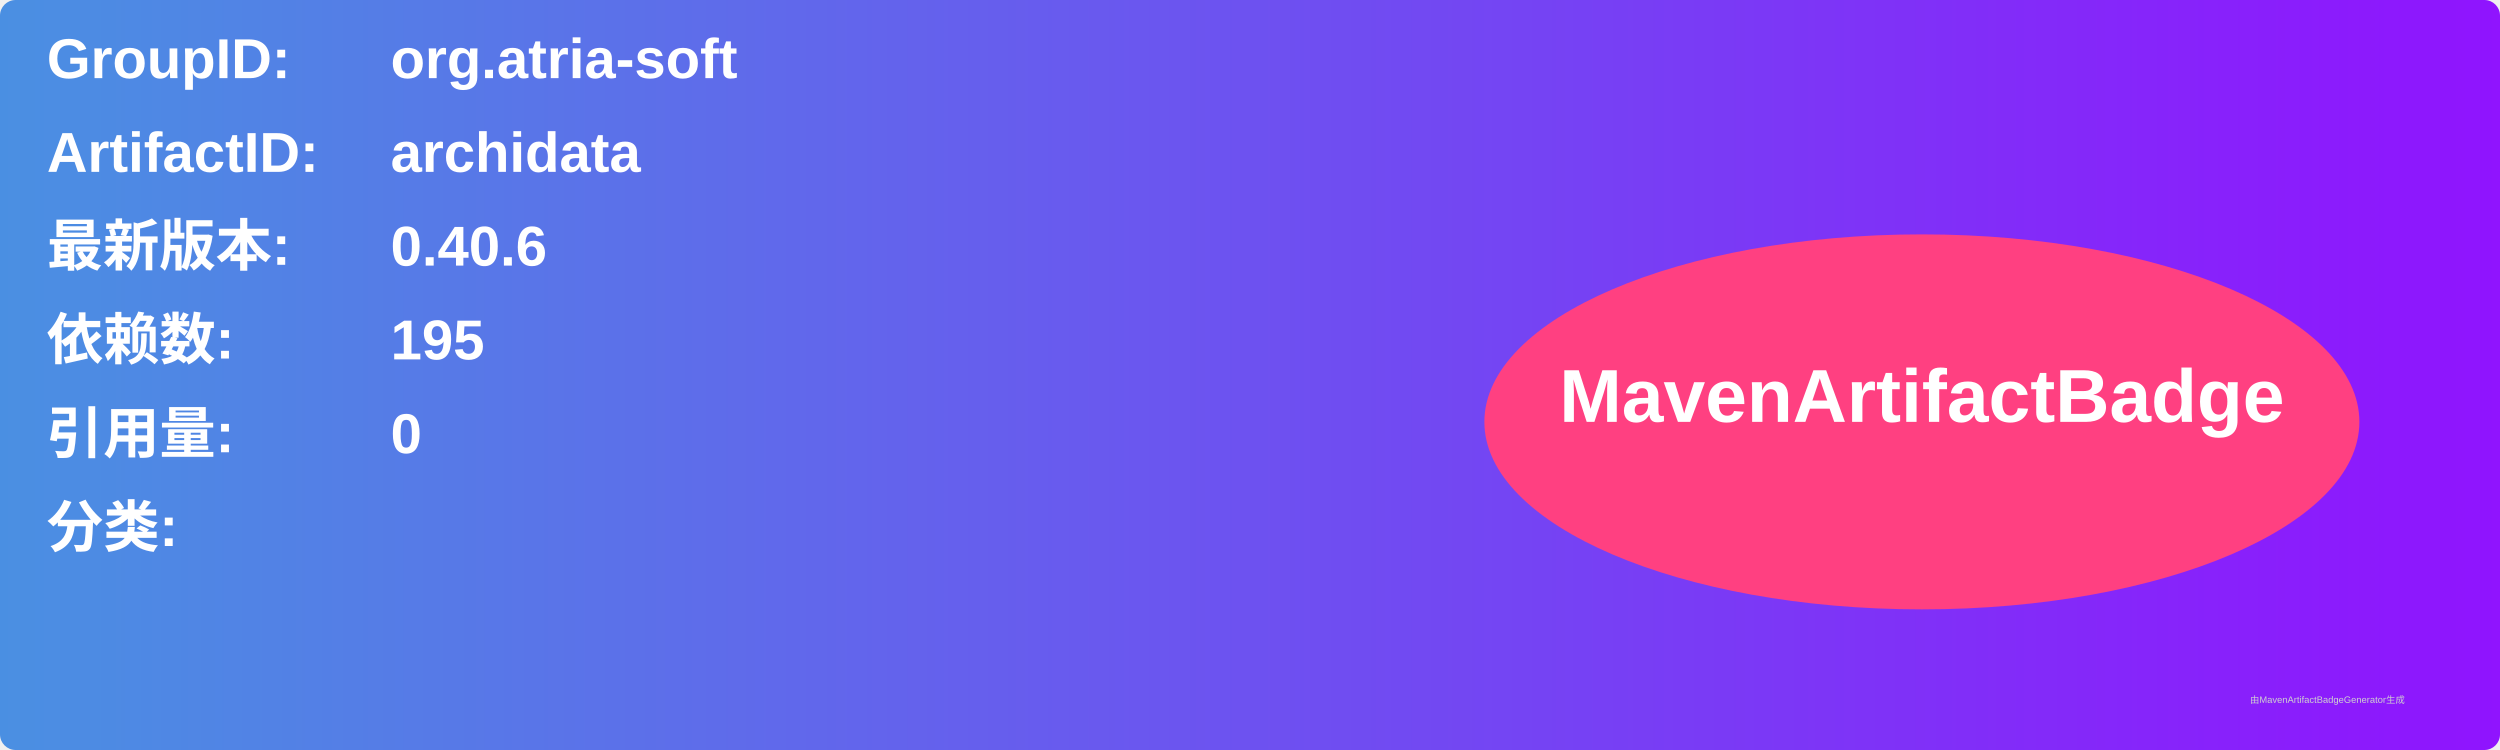
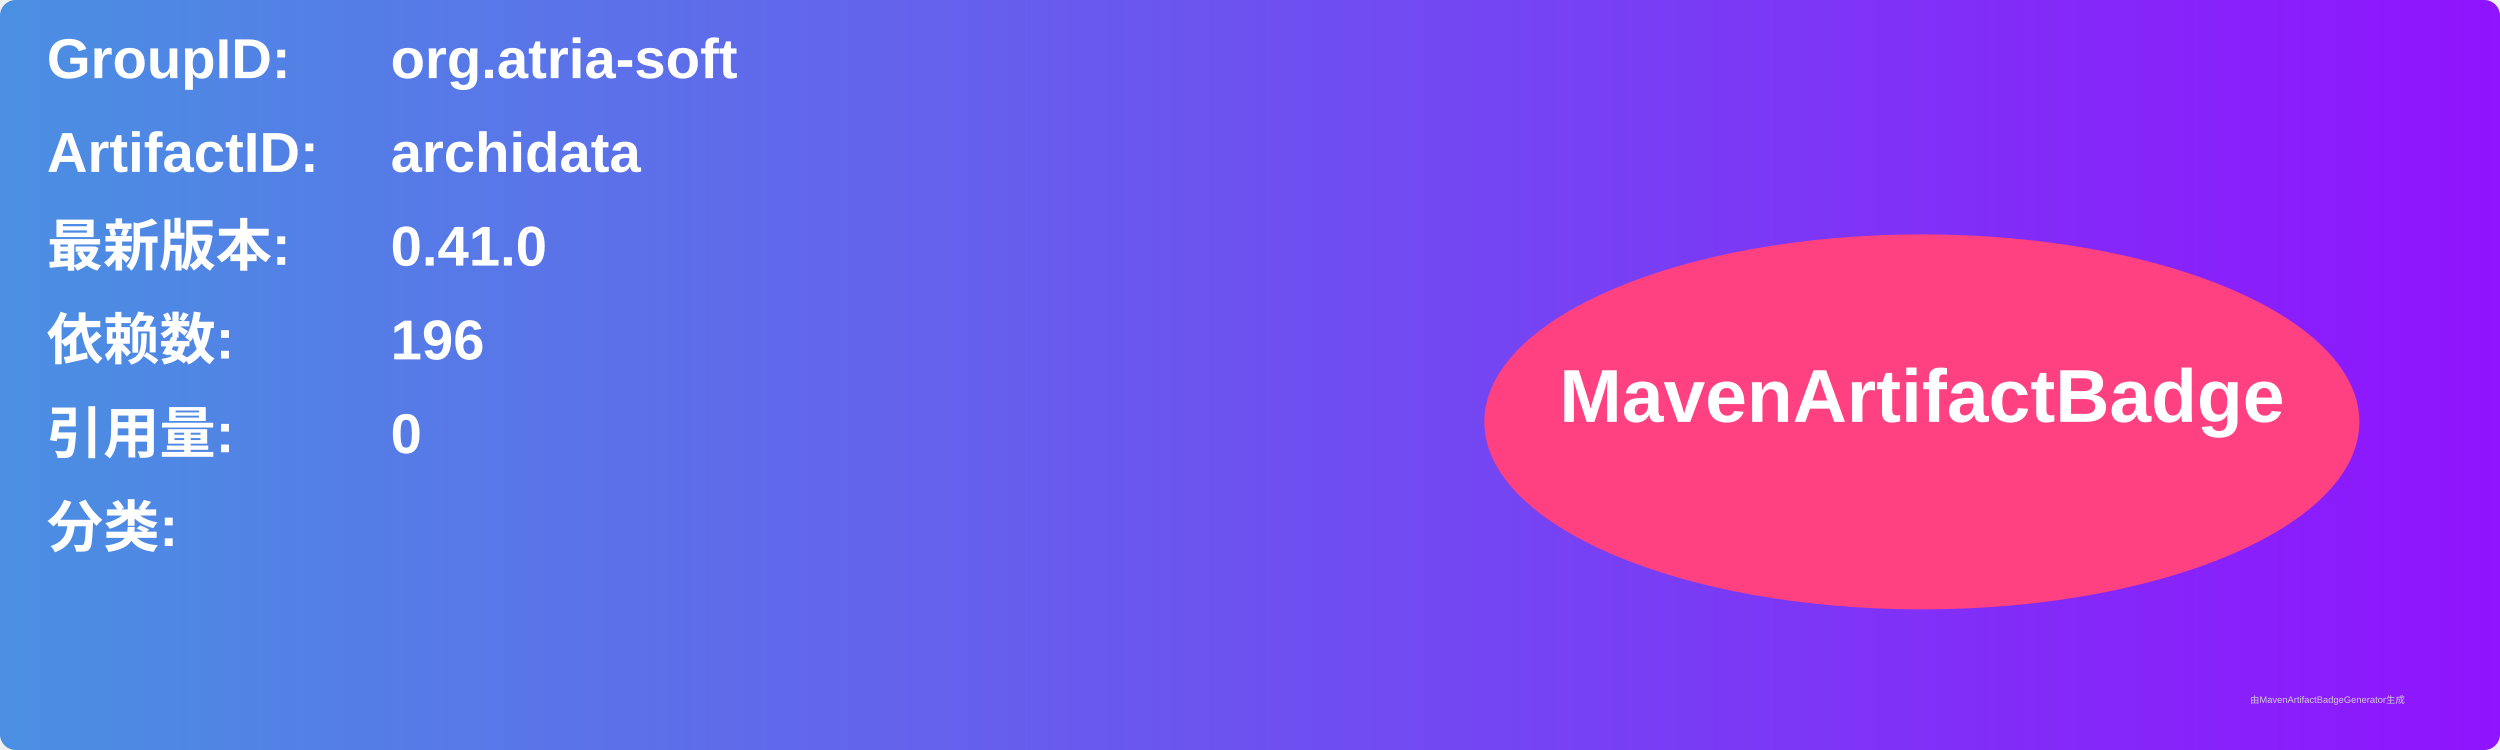
<svg xmlns="http://www.w3.org/2000/svg" width="800" height="240" viewBox="0 0 800 240">
  <linearGradient id="grad" x1="0%" y1="0%" x2="100%" y2="0%">
    <stop offset="0%" stop-color="#4a90e2" />
    <stop offset="100%" stop-color="#9013fe" />
  </linearGradient>
  <rect width="100%" height="100%" rx="5" ry="5" fill="url(#grad)" />
  <g transform="translate(15, 15)">
    <text x="0" y="10" font-family="Arial" font-size="18" fill="white" font-weight="bold" width="260">GroupID:</text>
    <text x="110" y="10" font-family="Arial" font-size="18" fill="white" font-weight="bold" width="460">org.atria-soft</text>
    <text x="0" y="40" font-family="Arial" font-size="18" fill="white" font-weight="bold" width="260">ArtifactID:</text>
    <text x="110" y="40" font-family="Arial" font-size="18" fill="white" font-weight="bold" width="460">archidata</text>
    <text x="0" y="70" font-family="Arial" font-size="18" fill="white" font-weight="bold">最新版本:</text>
    <text x="110" y="70" font-family="Arial" font-size="18" fill="white" font-weight="bold">
-       <tspan font-weight="bold">0.40.6</tspan>
+       <tspan font-weight="bold">0.41.0</tspan>
    </text>
    <text x="0" y="100" font-family="Arial" font-size="18" fill="white" font-weight="bold">依赖数: </text>
    <text x="110" y="100" font-family="Arial" font-size="18" fill="white">
-       <tspan font-weight="bold">195</tspan>
+       <tspan font-weight="bold">196</tspan>
    </text>
    <text x="0" y="130" font-family="Arial" font-size="18" fill="white" font-weight="bold">引用量: </text>
    <text x="110" y="130" font-family="Arial" font-size="18" fill="white">
      <tspan font-weight="bold">0</tspan>
    </text>
    <text x="0" y="160" font-family="Arial" font-size="18" fill="white" font-weight="bold">分类:</text>
    <text x="10" y="190" font-family="Arial" font-size="10" fill="white">
      <tspan font-weight="bold" />
    </text>
    <ellipse cx="600" cy="120" rx="140" ry="60" fill="#ff4081" />
    <text x="600" y="120" text-anchor="middle" font-family="Arial" font-size="24" fill="white" font-weight="bold">MavenArtifactBadge</text>
  </g>
  <text x="720" y="225" font-family="Arial" font-size="3" fill="#d0d0d0">由MavenArtifactBadgeGenerator生成</text>
</svg>
